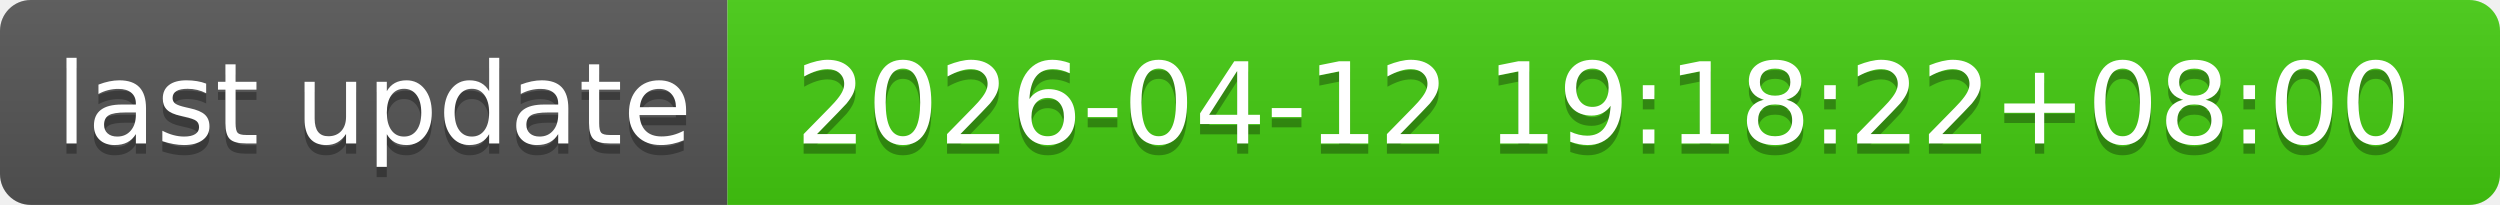
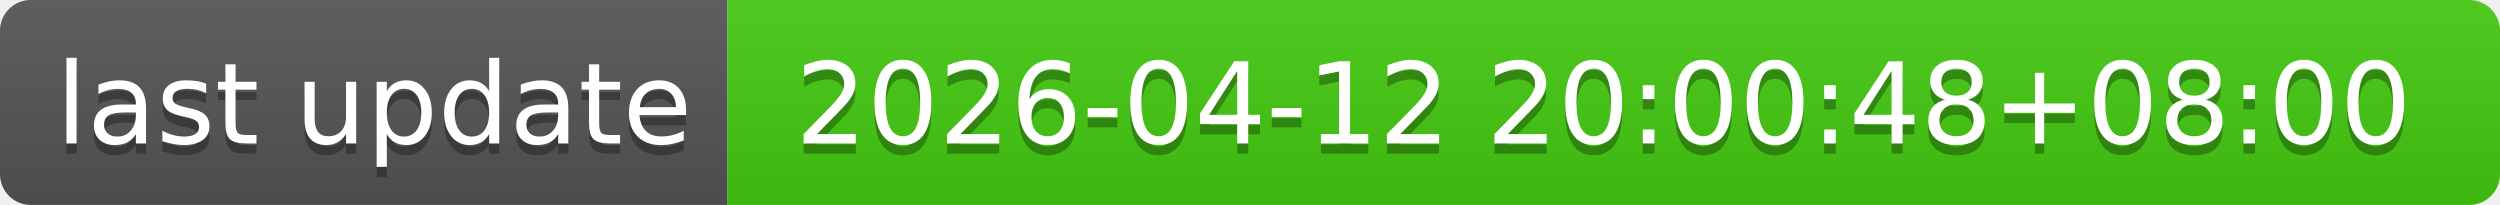
- <svg xmlns="http://www.w3.org/2000/svg" width="244" height="20" role="img" aria-label="last update: 2026-04-12 19:18:22+08:00">
+ <svg xmlns="http://www.w3.org/2000/svg" width="244" height="20" role="img" aria-label="last update: 2026-04-12 20:00:48+08:00">
  <linearGradient id="s" x2="0" y2="100%">
    <stop offset="0" stop-color="#bbb" stop-opacity=".1" />
    <stop offset="1" stop-opacity=".1" />
  </linearGradient>
  <clipPath id="r">
    <rect width="244" height="20" rx="3" fill="#fff" />
  </clipPath>
  <g clip-path="url(#r)">
    <rect width="71" height="20" fill="#555" />
    <rect x="71" width="173" height="20" fill="#4c1" />
    <rect width="244" height="20" fill="url(#s)" />
  </g>
  <g fill="#fff" text-anchor="middle" font-family="Verdana,Geneva,DejaVu Sans,sans-serif" text-rendering="geometricPrecision" font-size="110">
    <text aria-hidden="true" x="365" y="150" fill="#010101" fill-opacity=".3" transform="scale(.1)" textLength="610">last update</text>
    <text x="365" y="140" transform="scale(.1)" fill="#fff" textLength="610">last update</text>
-     <text aria-hidden="true" x="1565" y="150" fill="#010101" fill-opacity=".3" transform="scale(.1)" textLength="1630">2026-04-12 19:18:22+08:00</text>
-     <text x="1565" y="140" transform="scale(.1)" fill="#fff" textLength="1630">2026-04-12 19:18:22+08:00</text>
+     <text aria-hidden="true" x="1565" y="150" fill="#010101" fill-opacity=".3" transform="scale(.1)" textLength="1630">2026-04-12 20:00:48+08:00</text>
+     <text x="1565" y="140" transform="scale(.1)" fill="#fff" textLength="1630">2026-04-12 20:00:48+08:00</text>
  </g>
</svg>
